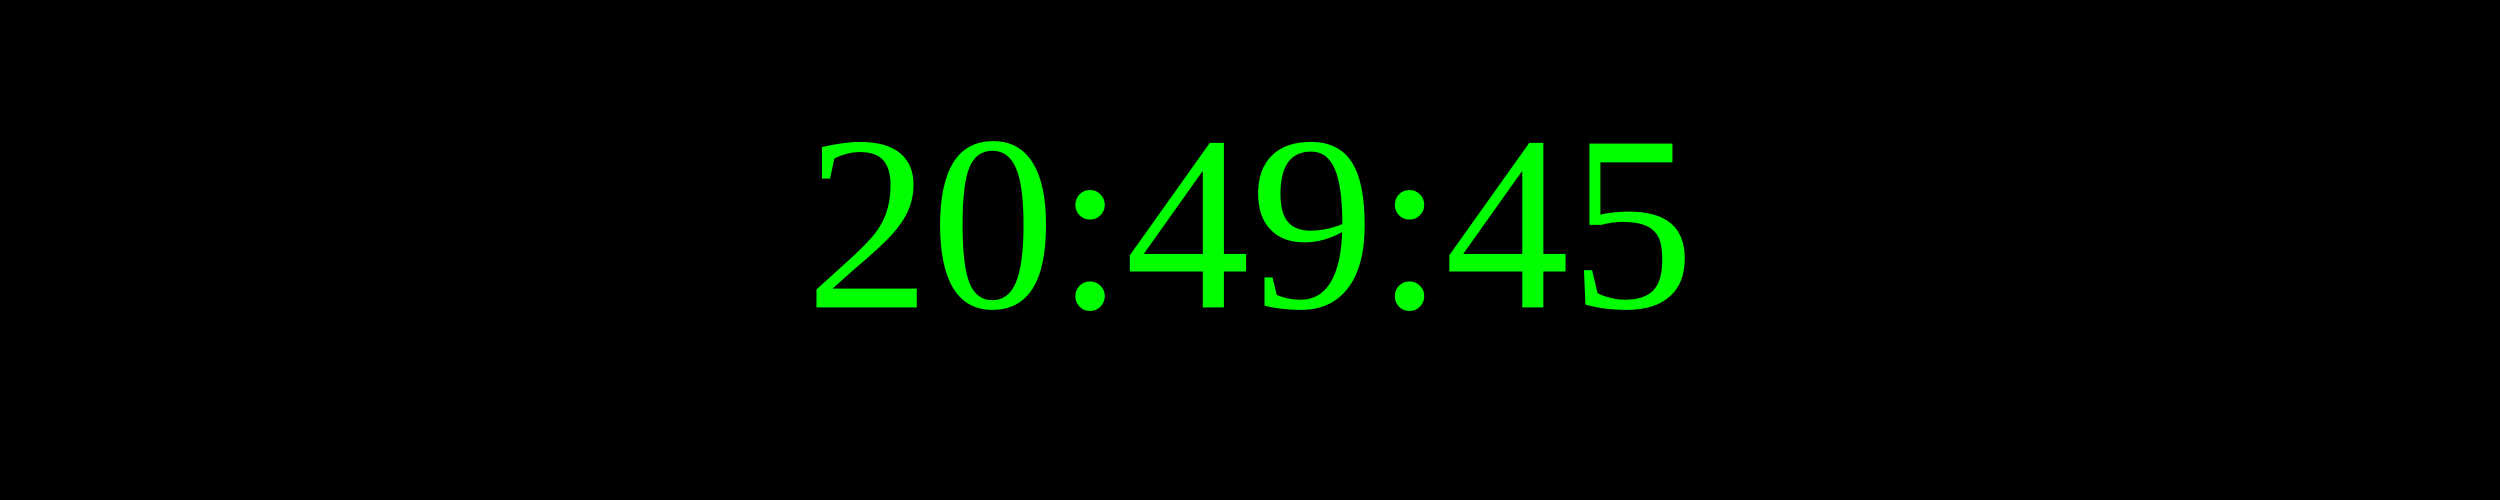
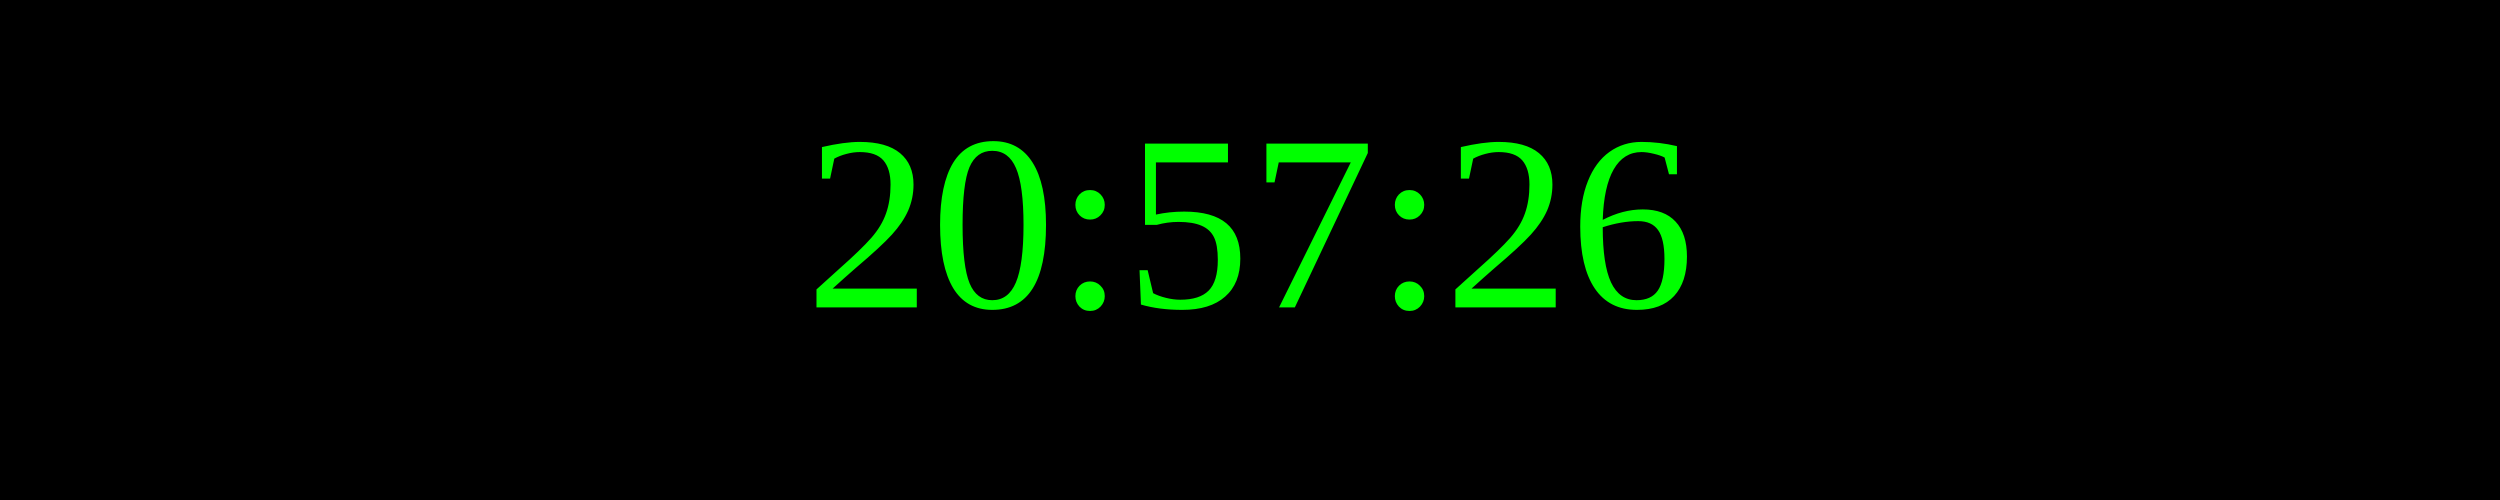
<svg xmlns="http://www.w3.org/2000/svg" width="250" height="50">
  <rect width="100%" height="100%" fill="black" />
  <text x="50%" y="50%" font-size="25" fill="lime" text-anchor="middle" dominant-baseline="middle">
- 20:49:45
+ 20:57:26
</text>
</svg>
